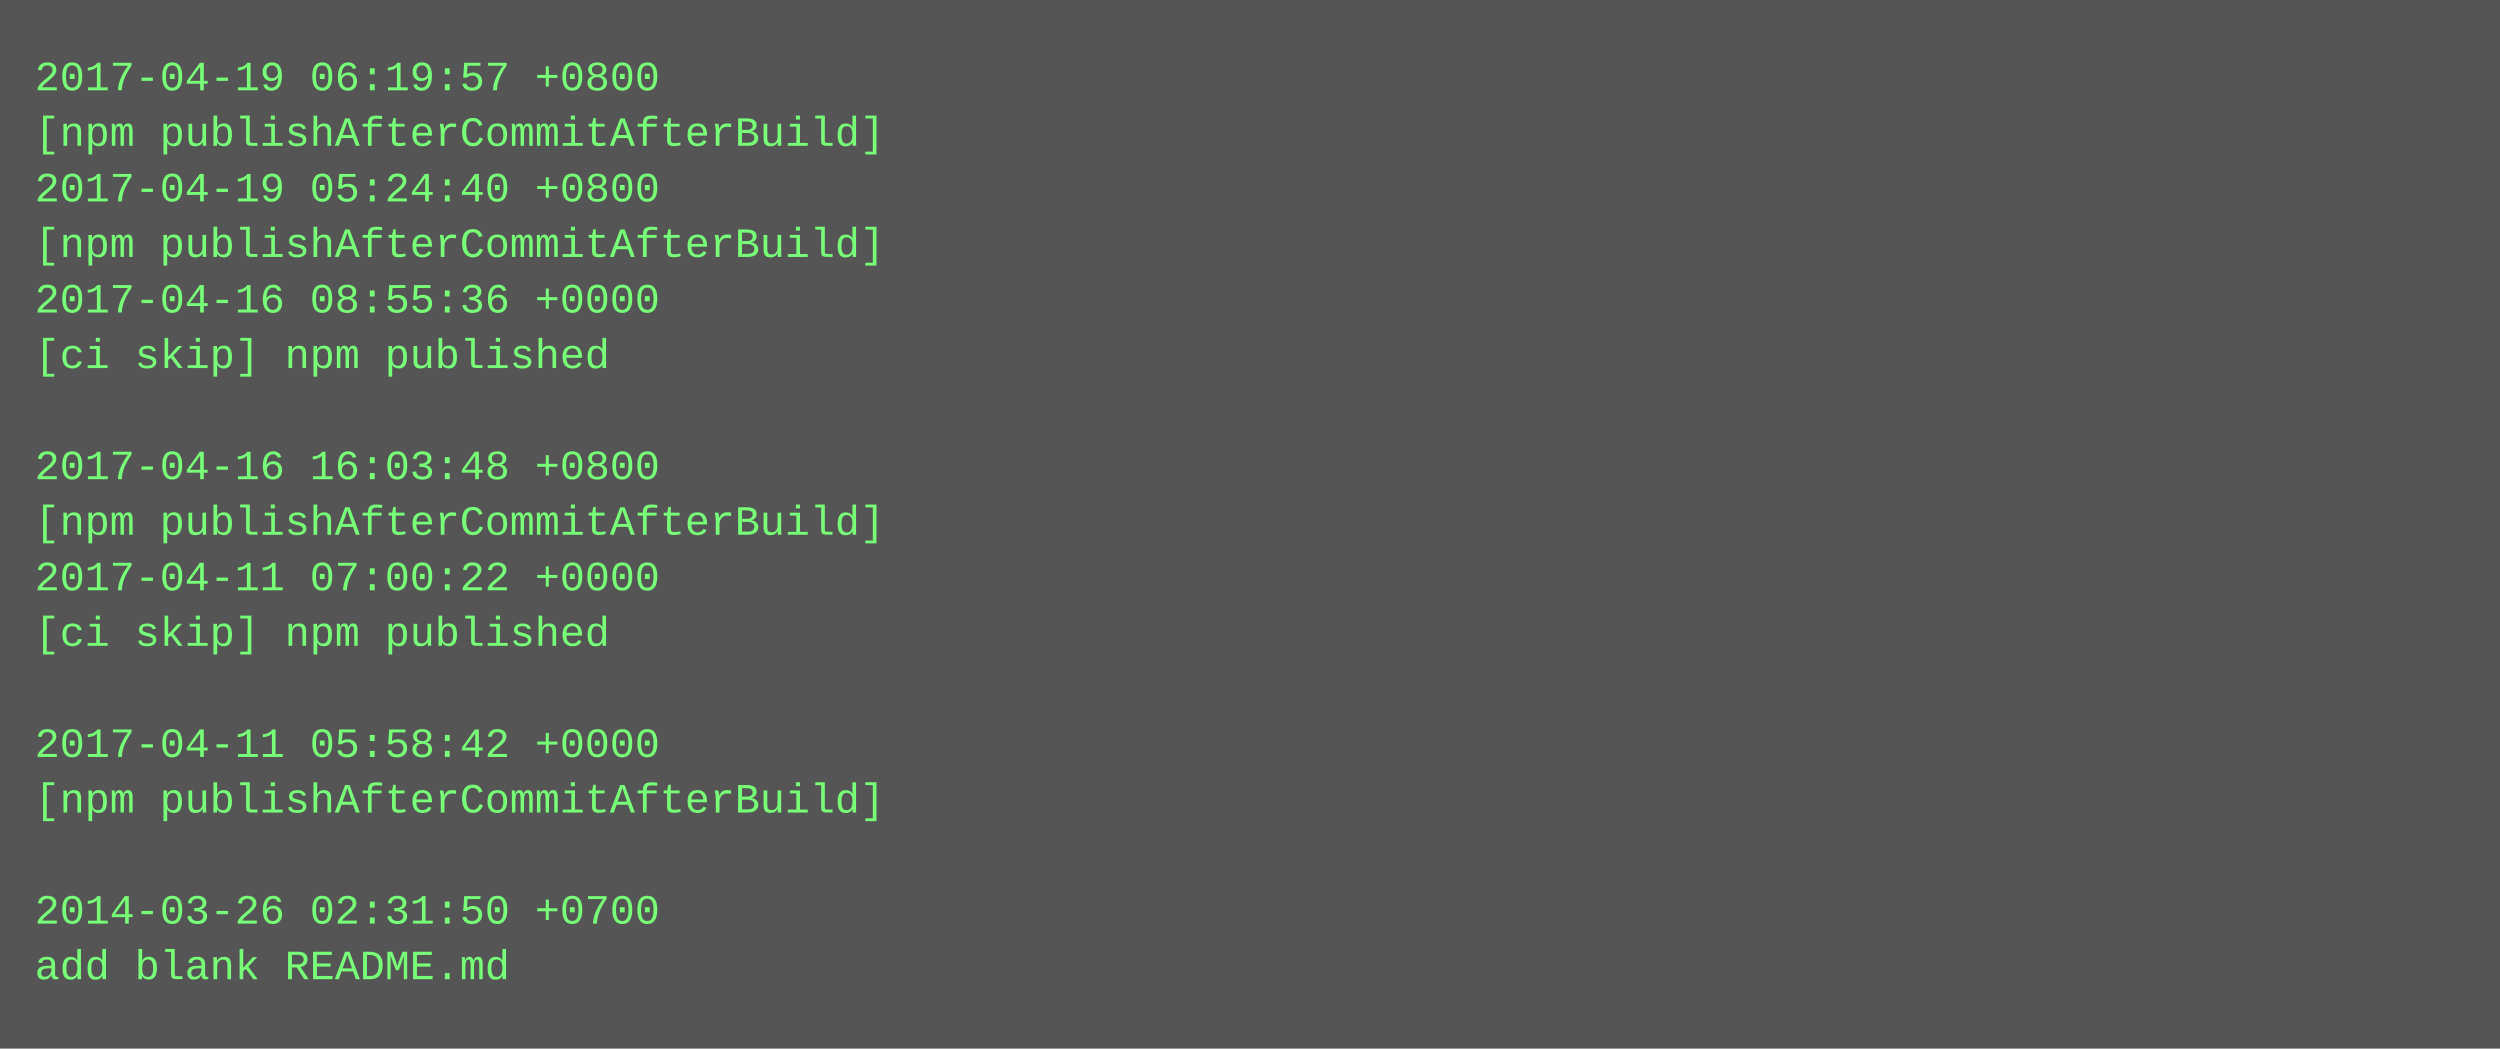
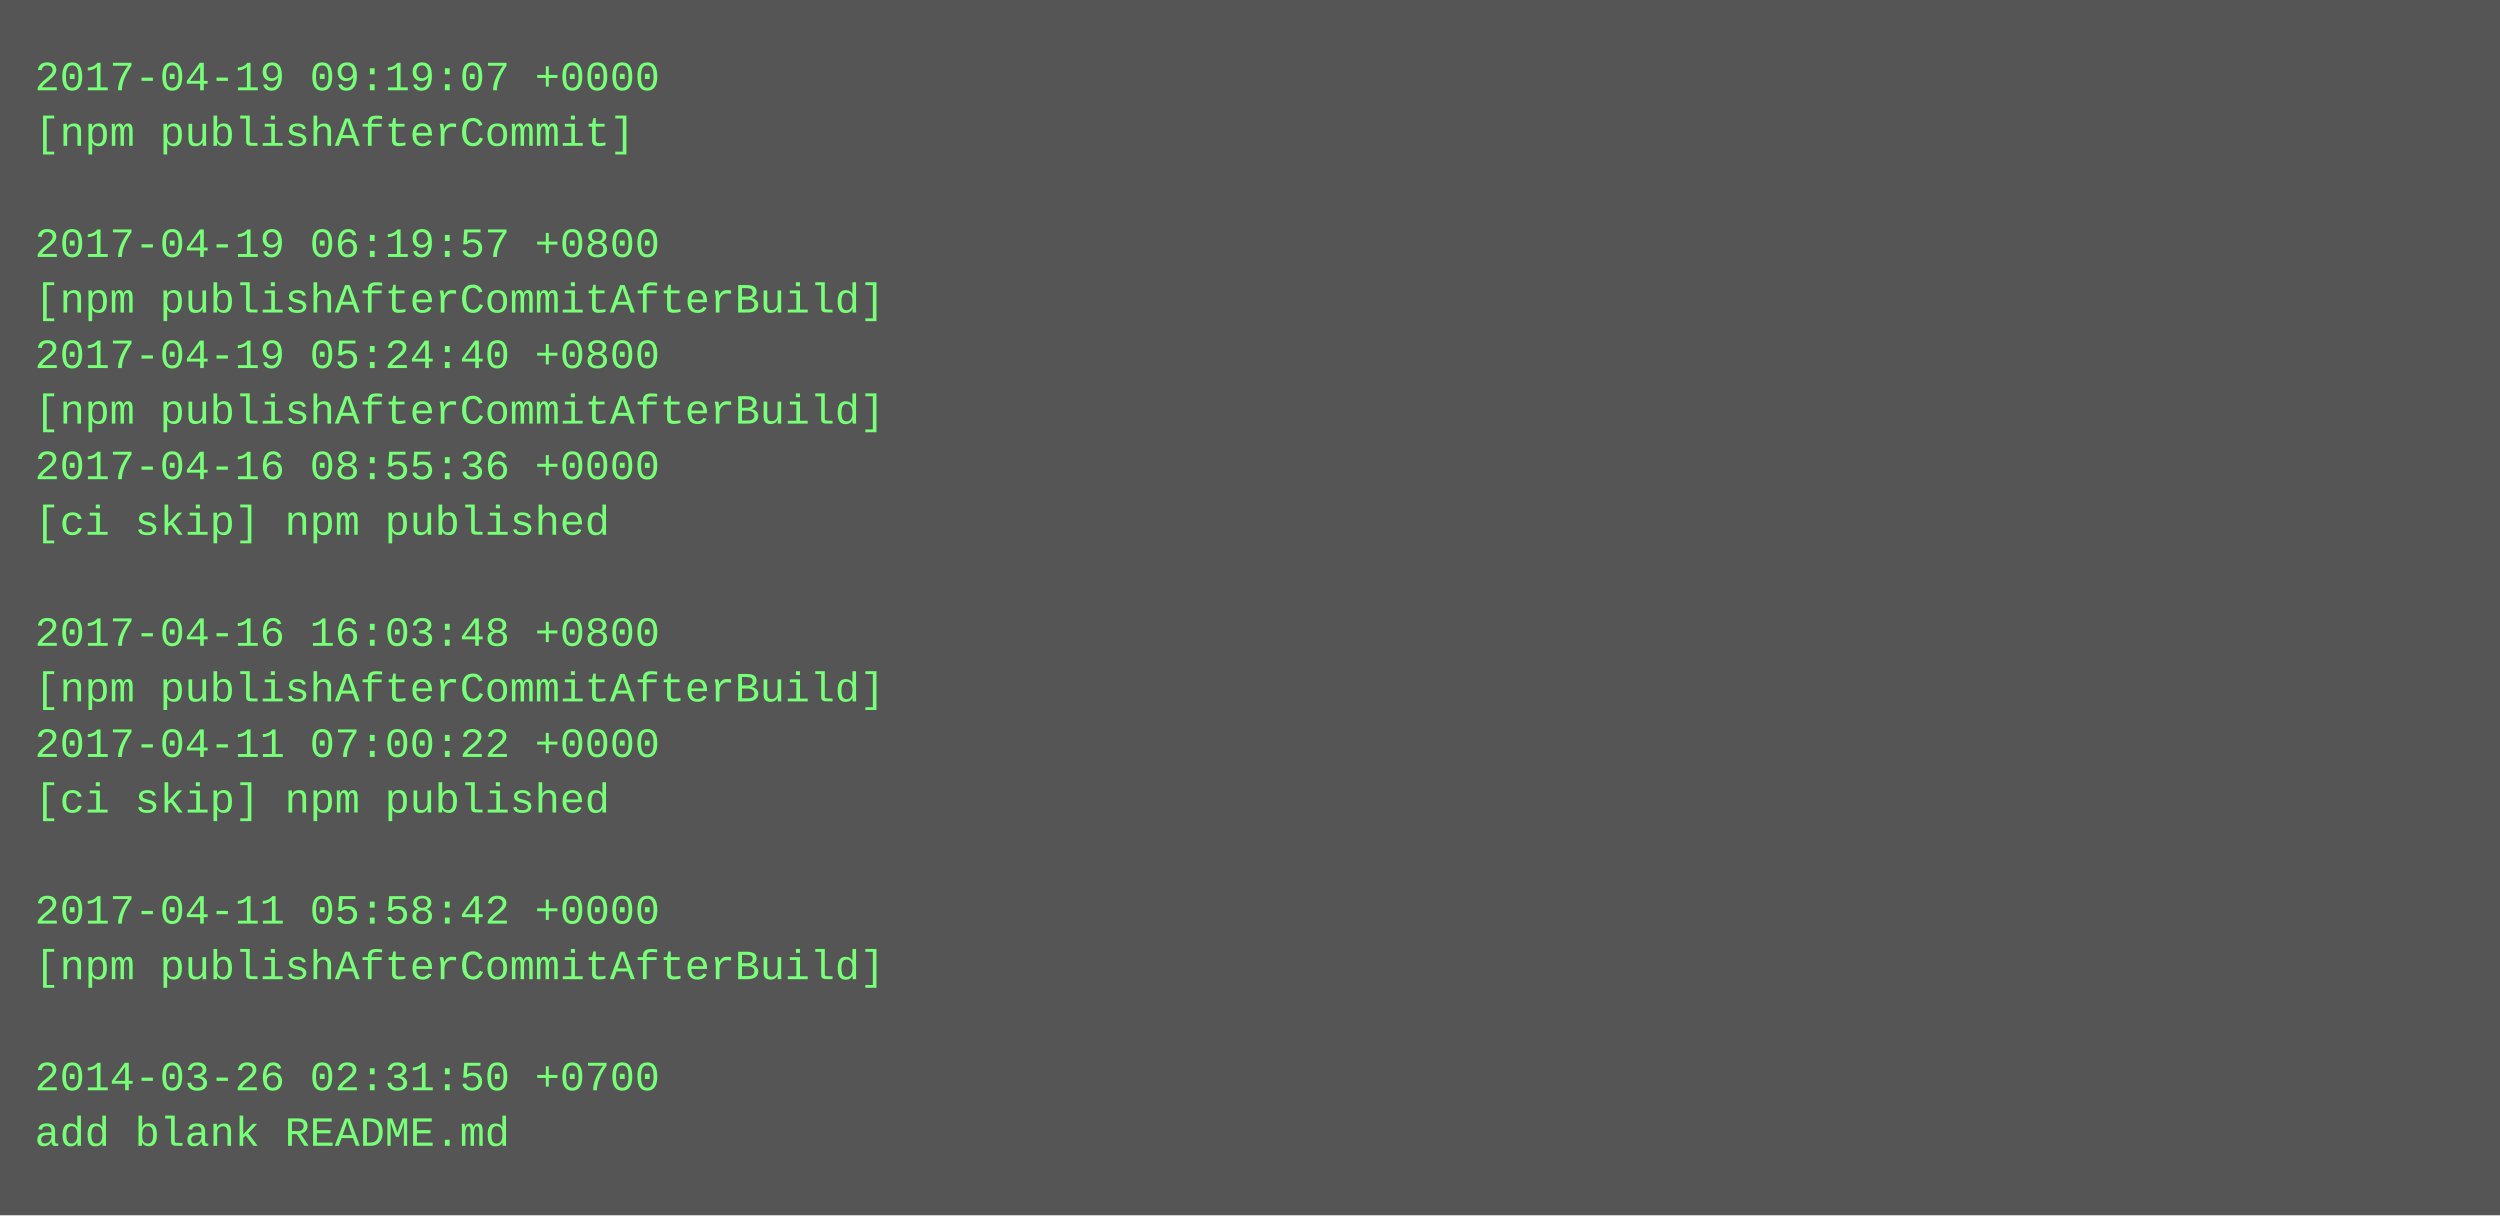
- <svg xmlns="http://www.w3.org/2000/svg" height="302" width="720">
-   <rect height="302" fill="#555" width="720" />
+ <svg xmlns="http://www.w3.org/2000/svg" height="350" width="720">
+   <rect height="350" fill="#555" width="720" />
  <text fill="#7f7" font-family="Courier New" font-size="12" xml:space="preserve">
-     <tspan x="10" y="26">2017-04-19 06:19:57 +0800</tspan>
-     <tspan x="10" y="42">[npm publishAfterCommitAfterBuild]</tspan>
-     <tspan x="10" y="58">2017-04-19 05:24:40 +0800</tspan>
-     <tspan x="10" y="74">[npm publishAfterCommitAfterBuild]</tspan>
-     <tspan x="10" y="90">2017-04-16 08:55:36 +0000</tspan>
-     <tspan x="10" y="106">[ci skip] npm published</tspan>
-     <tspan x="10" y="122" />
-     <tspan x="10" y="138">2017-04-16 16:03:48 +0800</tspan>
-     <tspan x="10" y="154">[npm publishAfterCommitAfterBuild]</tspan>
-     <tspan x="10" y="170">2017-04-11 07:00:22 +0000</tspan>
-     <tspan x="10" y="186">[ci skip] npm published</tspan>
-     <tspan x="10" y="202" />
-     <tspan x="10" y="218">2017-04-11 05:58:42 +0000</tspan>
-     <tspan x="10" y="234">[npm publishAfterCommitAfterBuild]</tspan>
+     <tspan x="10" y="26">2017-04-19 09:19:07 +0000</tspan>
+     <tspan x="10" y="42">[npm publishAfterCommit]</tspan>
+     <tspan x="10" y="58" />
+     <tspan x="10" y="74">2017-04-19 06:19:57 +0800</tspan>
+     <tspan x="10" y="90">[npm publishAfterCommitAfterBuild]</tspan>
+     <tspan x="10" y="106">2017-04-19 05:24:40 +0800</tspan>
+     <tspan x="10" y="122">[npm publishAfterCommitAfterBuild]</tspan>
+     <tspan x="10" y="138">2017-04-16 08:55:36 +0000</tspan>
+     <tspan x="10" y="154">[ci skip] npm published</tspan>
+     <tspan x="10" y="170" />
+     <tspan x="10" y="186">2017-04-16 16:03:48 +0800</tspan>
+     <tspan x="10" y="202">[npm publishAfterCommitAfterBuild]</tspan>
+     <tspan x="10" y="218">2017-04-11 07:00:22 +0000</tspan>
+     <tspan x="10" y="234">[ci skip] npm published</tspan>
    <tspan x="10" y="250" />
-     <tspan x="10" y="266">2014-03-26 02:31:50 +0700</tspan>
-     <tspan x="10" y="282">add blank README.md</tspan>
+     <tspan x="10" y="266">2017-04-11 05:58:42 +0000</tspan>
+     <tspan x="10" y="282">[npm publishAfterCommitAfterBuild]</tspan>
+     <tspan x="10" y="298" />
+     <tspan x="10" y="314">2014-03-26 02:31:50 +0700</tspan>
+     <tspan x="10" y="330">add blank README.md</tspan>
  </text>
</svg>
